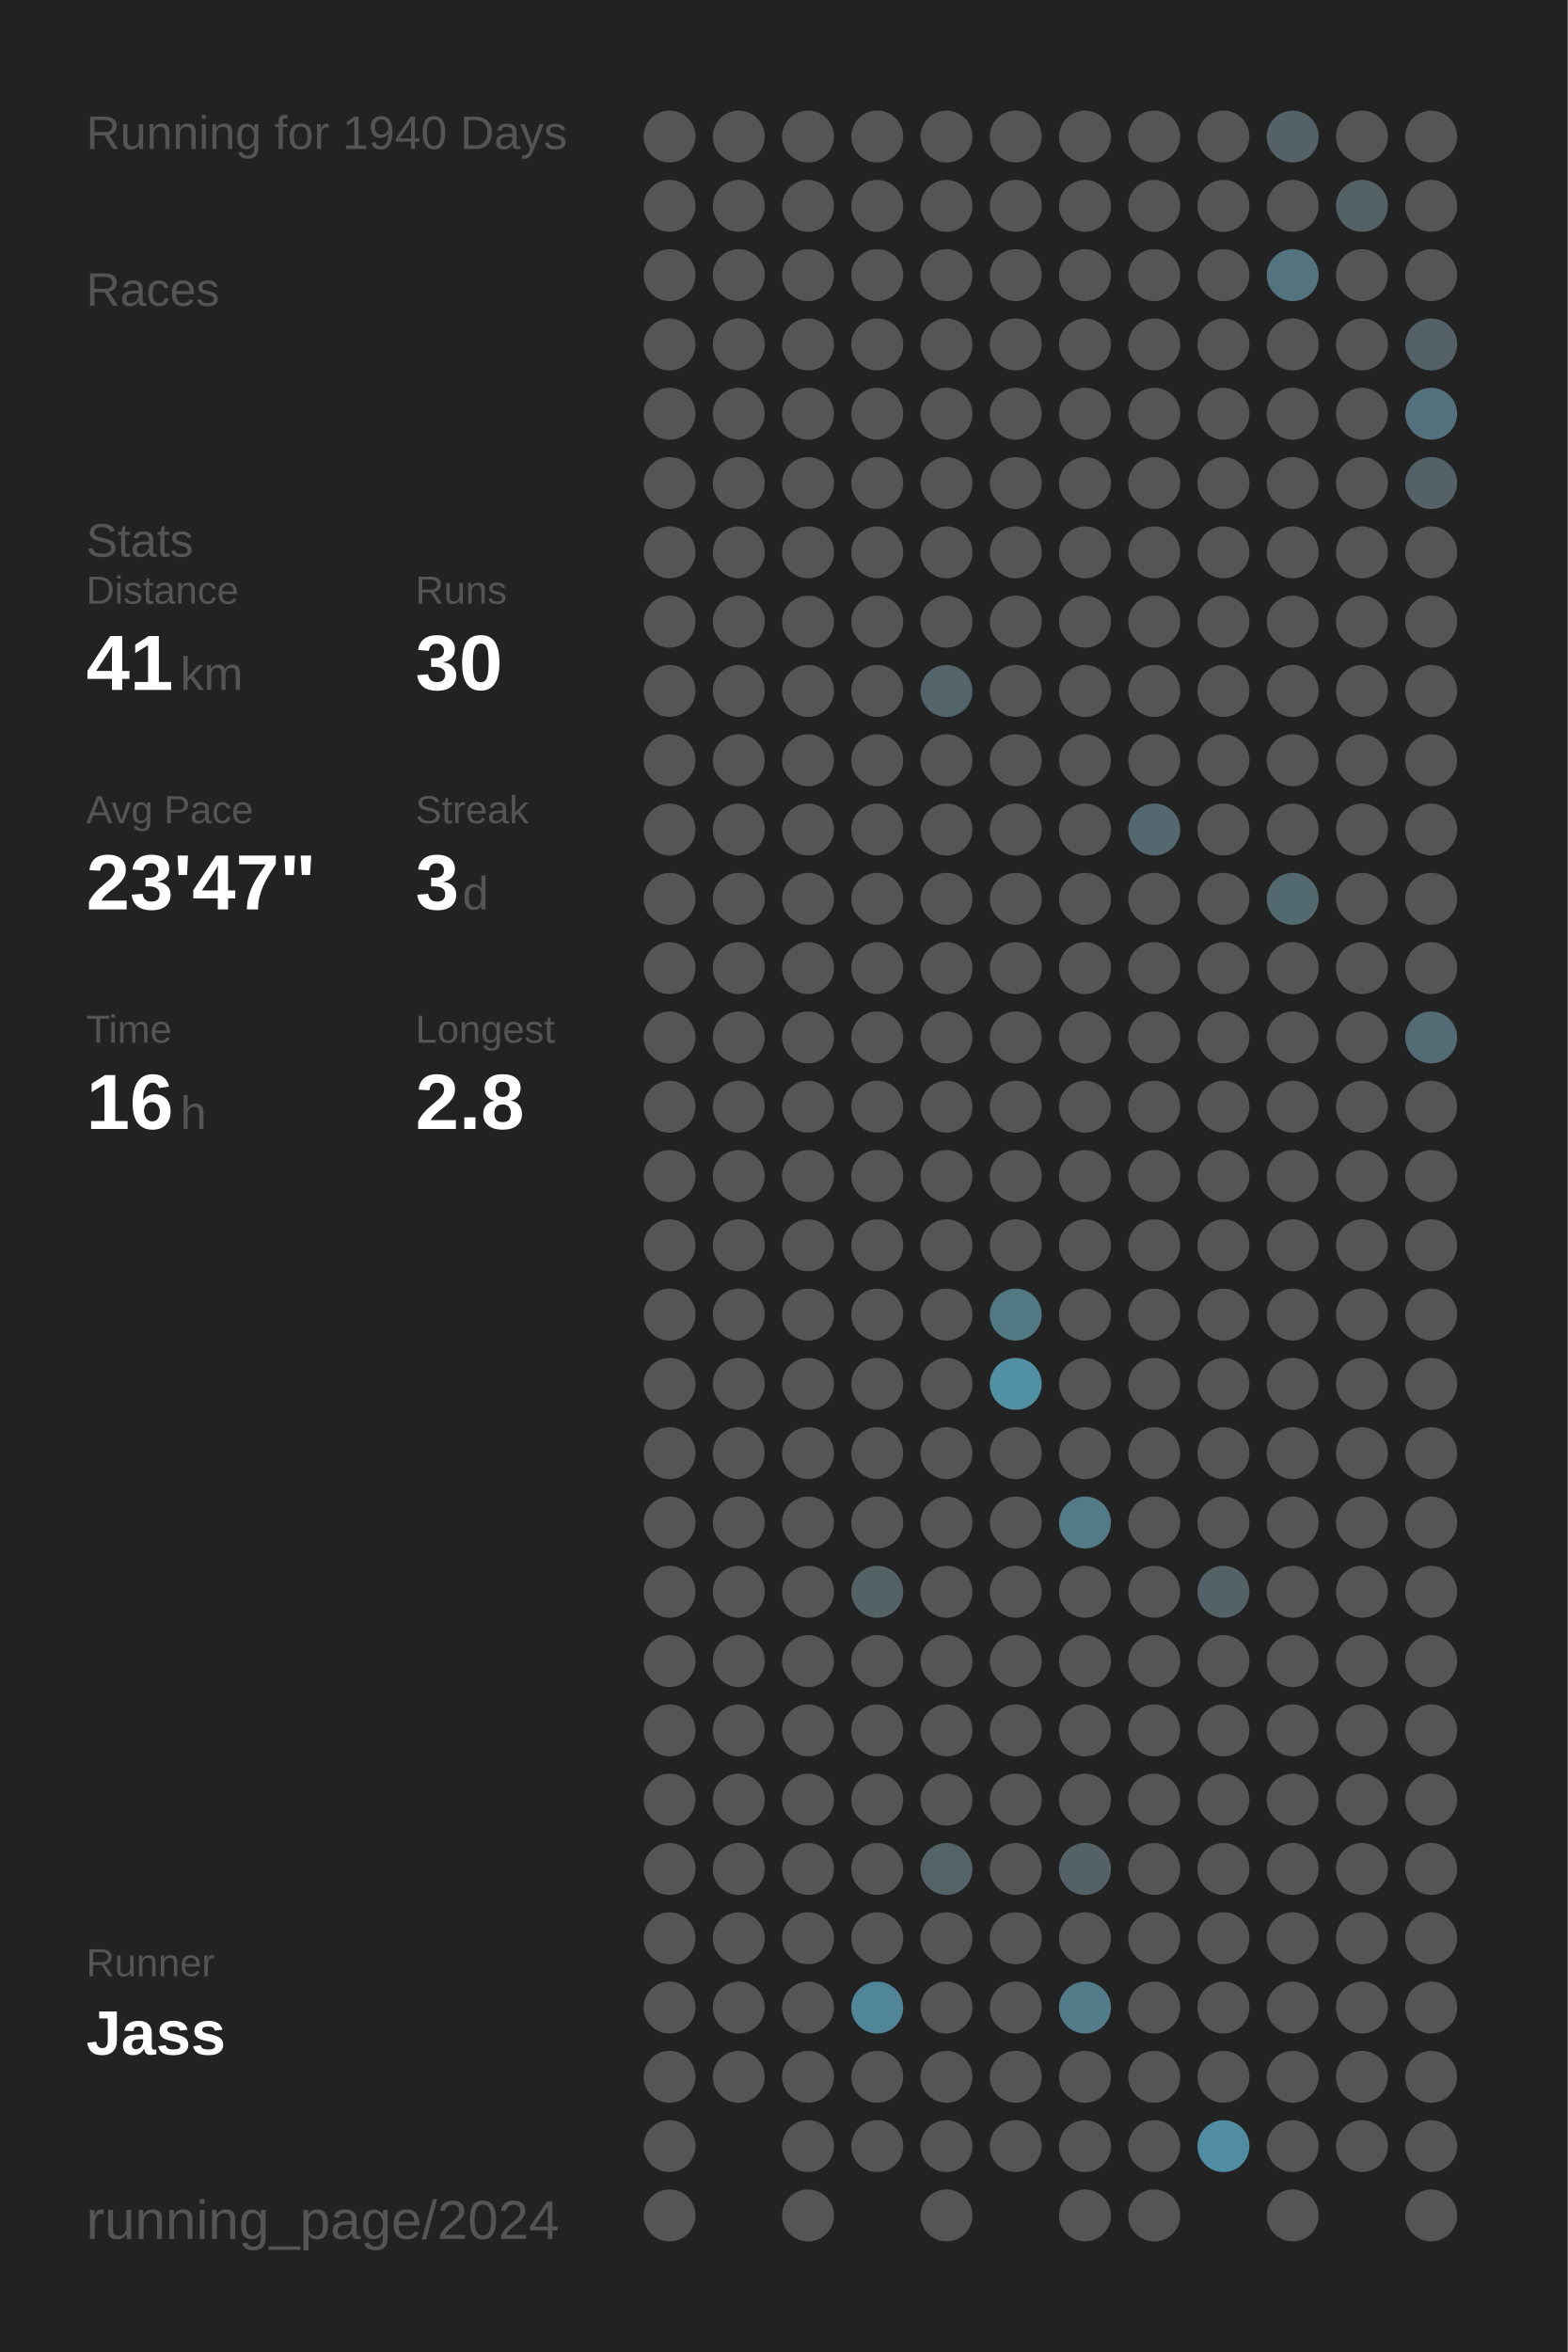
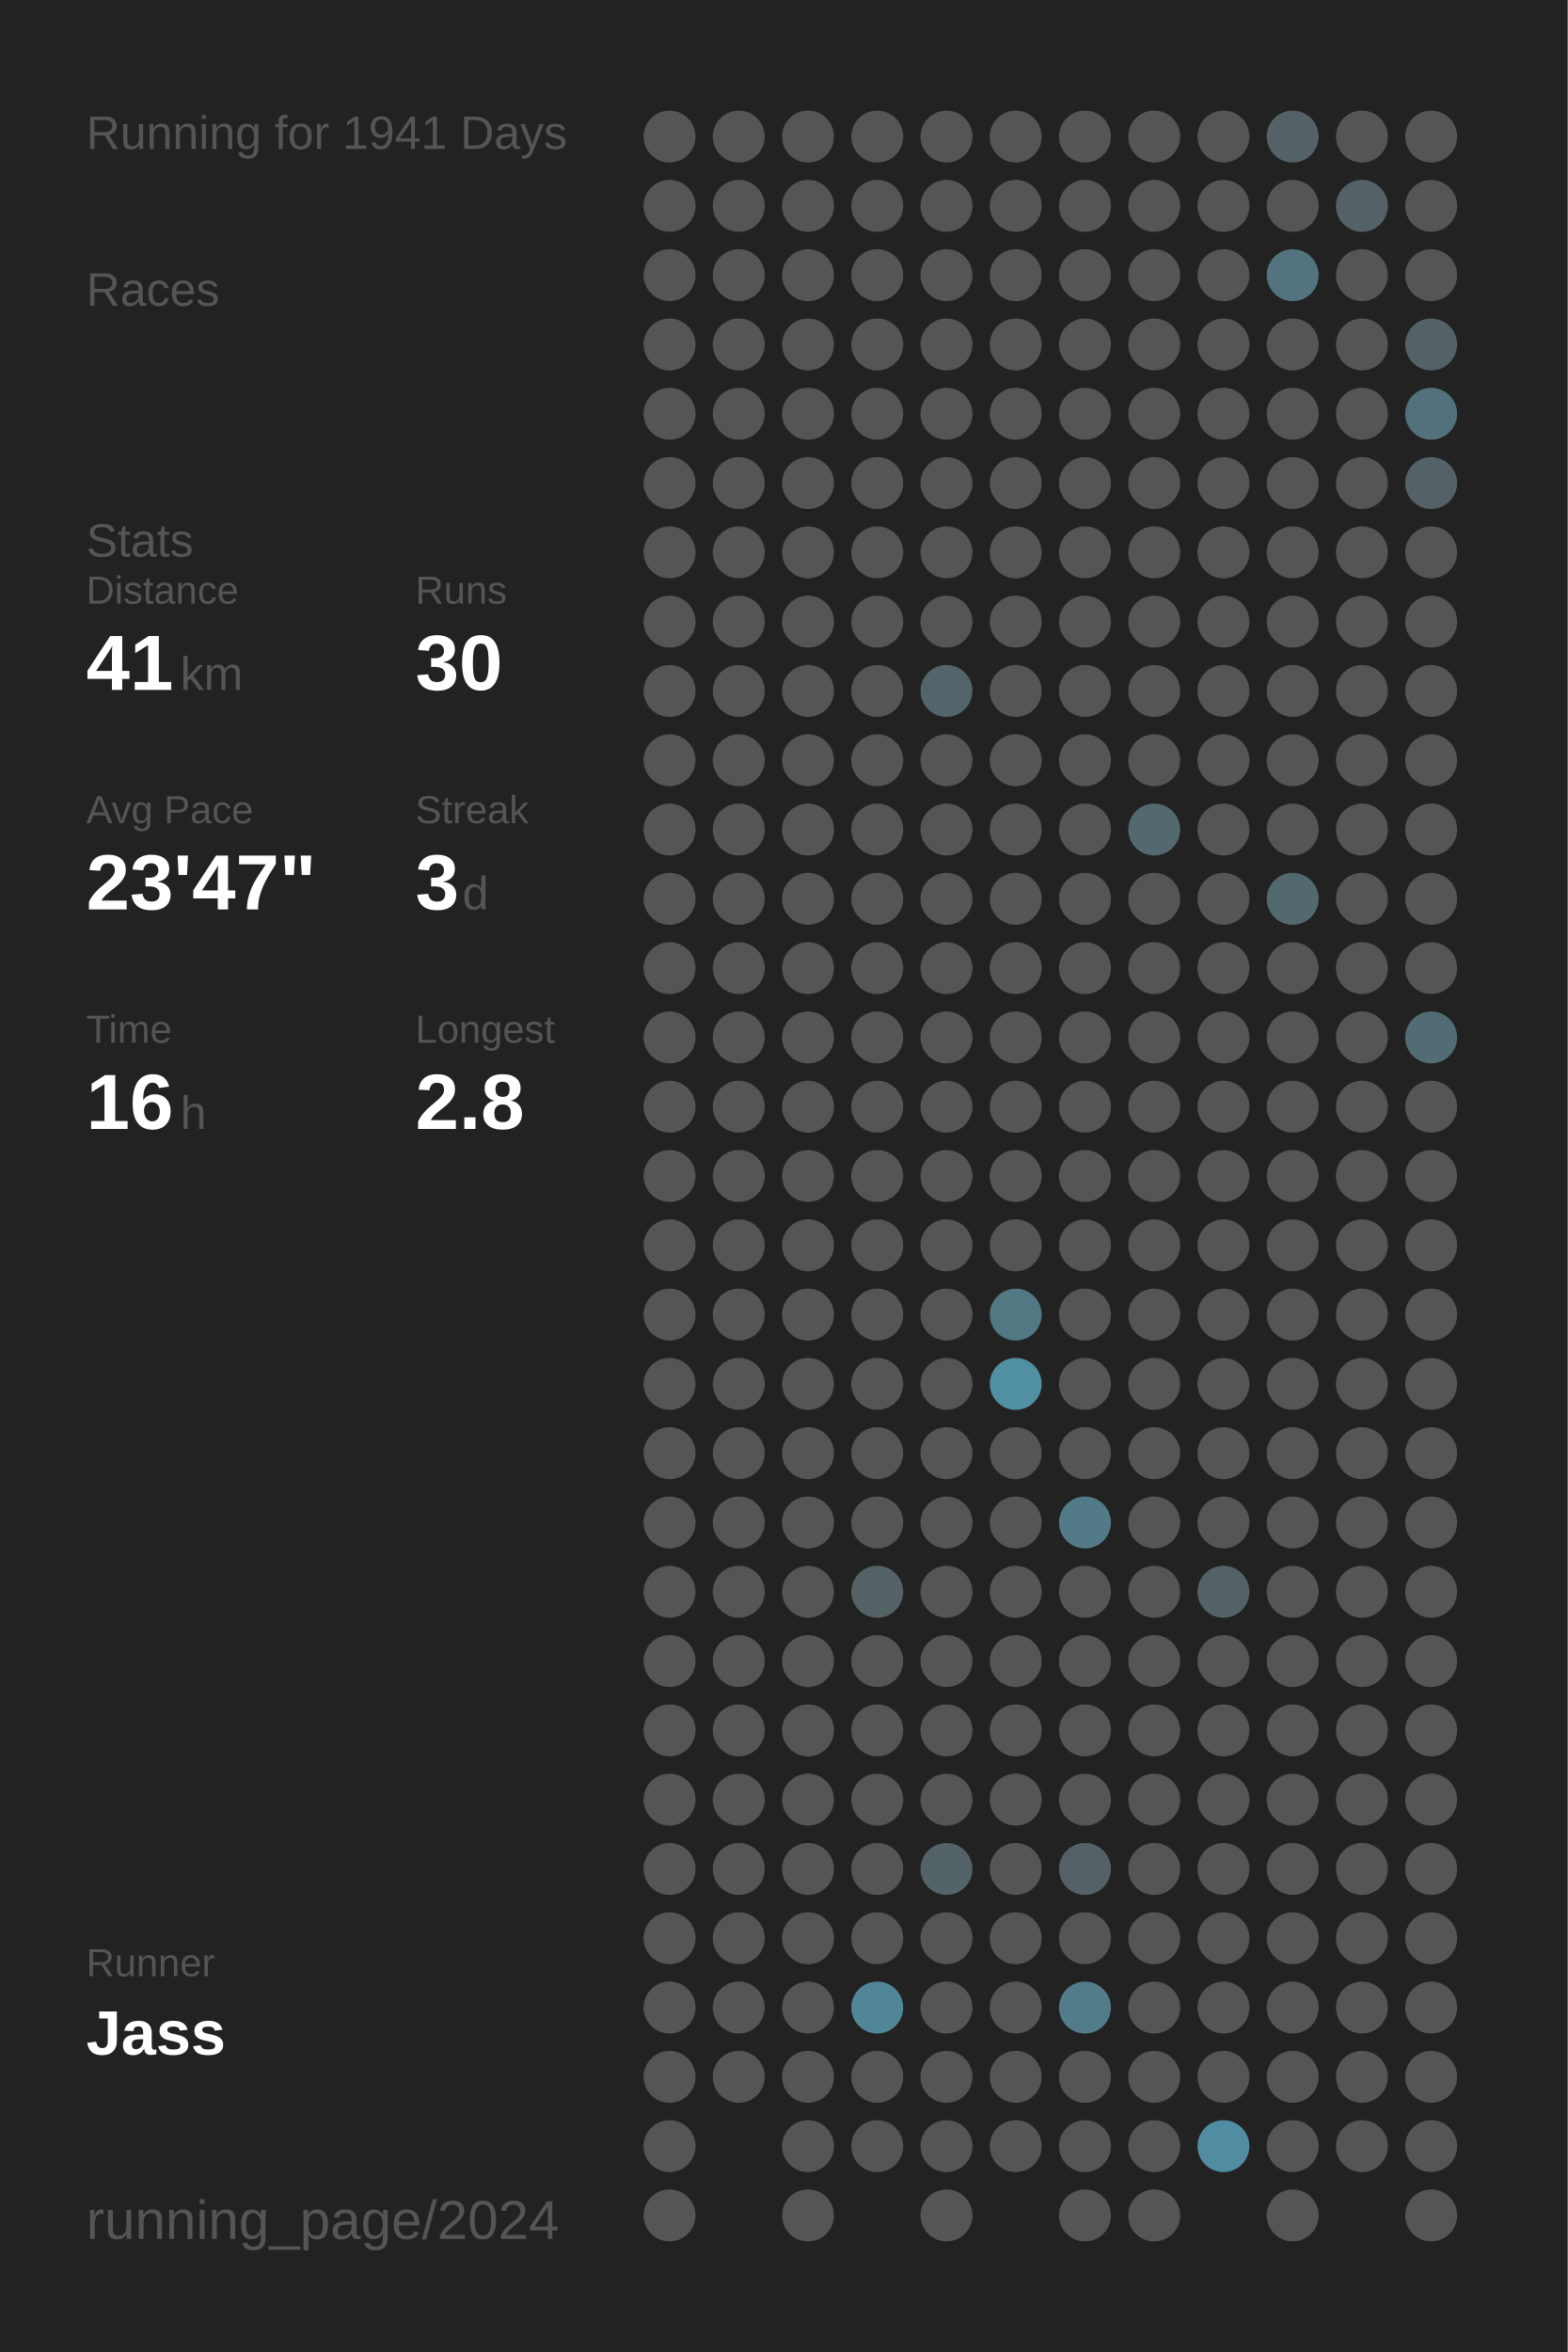
<svg xmlns="http://www.w3.org/2000/svg" baseProfile="full" height="300mm" version="1.1" viewBox="0,0,200,300" width="200mm">
  <defs />
  <rect fill="#222222" height="300" width="200" x="0" y="0" />
-   <text fill="#555555" style="font-size:6px; font-family:Arial;" x="11" y="19">Running for 1940 Days</text>
+   <text fill="#555555" style="font-size:6px; font-family:Arial;" x="11" y="19">Running for 1941 Days</text>
  <text fill="#555555" style="font-size:6px; font-family:Arial;" x="11" y="39">Races</text>
  <text fill="#555555" style="font-size:6px; font-family:Arial;" x="11" y="71">Stats</text>
  <text fill="#555555" style="font-size:5px; font-family:Arial;" x="11" y="77">Distance</text>
  <text fill="#FFFFFF" style="font-size:10px; font-family:Arial; font-weight:bold;" x="11" y="88">41</text>
  <text fill="#555555" style="font-size:6px; font-family:Arial;" x="23" y="88">km</text>
  <text fill="#555555" style="font-size:5px; font-family:Arial;" x="53" y="77">Runs</text>
  <text fill="#FFFFFF" style="font-size:10px; font-family:Arial; font-weight:bold;" x="53" y="88">30</text>
  <text fill="#555555" style="font-size:5px; font-family:Arial;" x="11" y="105">Avg Pace</text>
  <text fill="#FFFFFF" style="font-size:10px; font-family:Arial; font-weight:bold;" x="11" y="116">23'47"</text>
  <text fill="#555555" style="font-size:5px; font-family:Arial;" x="53" y="105">Streak</text>
  <text fill="#FFFFFF" style="font-size:10px; font-family:Arial; font-weight:bold;" x="53" y="116">3</text>
  <text fill="#555555" style="font-size:6px; font-family:Arial;" x="59" y="116">d</text>
  <text fill="#555555" style="font-size:5px; font-family:Arial;" x="11" y="133">Time</text>
  <text fill="#FFFFFF" style="font-size:10px; font-family:Arial; font-weight:bold;" x="11" y="144">16</text>
  <text fill="#555555" style="font-size:6px; font-family:Arial;" x="23" y="144">h</text>
  <text fill="#555555" style="font-size:5px; font-family:Arial;" x="53" y="133">Longest</text>
  <text fill="#FFFFFF" style="font-size:10px; font-family:Arial; font-weight:bold;" x="53" y="144">2.8</text>
  <text fill="#555555" style="font-size:5px; font-family:Arial;" x="11" y="252.065">Runner</text>
  <text fill="#FFFFFF" style="font-size:8px; font-family:Arial; font-weight:bold;" x="11" y="262.065">Jass</text>
  <text fill="#555555" style="font-size:7px; font-family:Arial;" x="11" y="285.581">running_page/2024</text>
  <circle cx="85.417" cy="17.419" fill="#555555" r="3.312" />
  <circle cx="85.417" cy="26.258" fill="#555555" r="3.312" />
  <circle cx="85.417" cy="35.097" fill="#555555" r="3.312" />
  <circle cx="85.417" cy="43.935" fill="#555555" r="3.312" />
  <circle cx="85.417" cy="52.774" fill="#555555" r="3.312" />
  <circle cx="85.417" cy="61.613" fill="#555555" r="3.312" />
  <circle cx="85.417" cy="70.452" fill="#555555" r="3.312" />
  <circle cx="85.417" cy="79.29" fill="#555555" r="3.312" />
  <circle cx="85.417" cy="88.129" fill="#555555" r="3.312" />
  <circle cx="85.417" cy="96.968" fill="#555555" r="3.312" />
  <circle cx="85.417" cy="105.806" fill="#555555" r="3.312" />
  <circle cx="85.417" cy="114.645" fill="#555555" r="3.312" />
  <circle cx="85.417" cy="123.484" fill="#555555" r="3.312" />
  <circle cx="85.417" cy="132.323" fill="#555555" r="3.312" />
  <circle cx="85.417" cy="141.161" fill="#555555" r="3.312" />
  <circle cx="85.417" cy="150" fill="#555555" r="3.312" />
  <circle cx="85.417" cy="158.839" fill="#555555" r="3.312" />
  <circle cx="85.417" cy="167.677" fill="#555555" r="3.312" />
  <circle cx="85.417" cy="176.516" fill="#555555" r="3.312" />
  <circle cx="85.417" cy="185.355" fill="#555555" r="3.312" />
  <circle cx="85.417" cy="194.194" fill="#555555" r="3.312" />
  <circle cx="85.417" cy="203.032" fill="#555555" r="3.312" />
  <circle cx="85.417" cy="211.871" fill="#555555" r="3.312" />
  <circle cx="85.417" cy="220.71" fill="#555555" r="3.312" />
  <circle cx="85.417" cy="229.548" fill="#555555" r="3.312" />
  <circle cx="85.417" cy="238.387" fill="#555555" r="3.312" />
  <circle cx="85.417" cy="247.226" fill="#555555" r="3.312" />
  <circle cx="85.417" cy="256.065" fill="#555555" r="3.312" />
  <circle cx="85.417" cy="264.903" fill="#555555" r="3.312" />
  <circle cx="85.417" cy="273.742" fill="#555555" r="3.312" />
  <circle cx="85.417" cy="282.581" fill="#555555" r="3.312" />
  <circle cx="94.25" cy="17.419" fill="#555555" r="3.312" />
  <circle cx="94.25" cy="26.258" fill="#555555" r="3.312" />
  <circle cx="94.25" cy="35.097" fill="#555555" r="3.312" />
  <circle cx="94.25" cy="43.935" fill="#555555" r="3.312" />
  <circle cx="94.25" cy="52.774" fill="#555555" r="3.312" />
  <circle cx="94.25" cy="61.613" fill="#555555" r="3.312" />
  <circle cx="94.25" cy="70.452" fill="#555555" r="3.312" />
  <circle cx="94.25" cy="79.29" fill="#555555" r="3.312" />
  <circle cx="94.25" cy="88.129" fill="#555555" r="3.312" />
  <circle cx="94.25" cy="96.968" fill="#555555" r="3.312" />
  <circle cx="94.25" cy="105.806" fill="#555555" r="3.312" />
  <circle cx="94.25" cy="114.645" fill="#555555" r="3.312" />
  <circle cx="94.25" cy="123.484" fill="#555555" r="3.312" />
  <circle cx="94.25" cy="132.323" fill="#555555" r="3.312" />
  <circle cx="94.25" cy="141.161" fill="#555555" r="3.312" />
  <circle cx="94.25" cy="150" fill="#555555" r="3.312" />
  <circle cx="94.25" cy="158.839" fill="#555555" r="3.312" />
  <circle cx="94.25" cy="167.677" fill="#555555" r="3.312" />
  <circle cx="94.25" cy="176.516" fill="#555555" r="3.312" />
  <circle cx="94.25" cy="185.355" fill="#555555" r="3.312" />
  <circle cx="94.25" cy="194.194" fill="#555555" r="3.312" />
  <circle cx="94.25" cy="203.032" fill="#555555" r="3.312" />
  <circle cx="94.25" cy="211.871" fill="#555555" r="3.312" />
  <circle cx="94.25" cy="220.71" fill="#555555" r="3.312" />
  <circle cx="94.25" cy="229.548" fill="#555555" r="3.312" />
  <circle cx="94.25" cy="238.387" fill="#555555" r="3.312" />
  <circle cx="94.25" cy="247.226" fill="#555555" r="3.312" />
  <circle cx="94.25" cy="256.065" fill="#555555" r="3.312" />
  <circle cx="94.25" cy="264.903" fill="#555555" r="3.312" />
  <circle cx="103.083" cy="17.419" fill="#555555" r="3.312" />
  <circle cx="103.083" cy="26.258" fill="#555555" r="3.312" />
  <circle cx="103.083" cy="35.097" fill="#555555" r="3.312" />
  <circle cx="103.083" cy="43.935" fill="#555555" r="3.312" />
  <circle cx="103.083" cy="52.774" fill="#555555" r="3.312" />
  <circle cx="103.083" cy="61.613" fill="#555555" r="3.312" />
  <circle cx="103.083" cy="70.452" fill="#555555" r="3.312" />
  <circle cx="103.083" cy="79.29" fill="#555555" r="3.312" />
  <circle cx="103.083" cy="88.129" fill="#555555" r="3.312" />
  <circle cx="103.083" cy="96.968" fill="#555555" r="3.312" />
  <circle cx="103.083" cy="105.806" fill="#555555" r="3.312" />
  <circle cx="103.083" cy="114.645" fill="#555555" r="3.312" />
  <circle cx="103.083" cy="123.484" fill="#555555" r="3.312" />
  <circle cx="103.083" cy="132.323" fill="#555555" r="3.312" />
  <circle cx="103.083" cy="141.161" fill="#555555" r="3.312" />
  <circle cx="103.083" cy="150" fill="#555555" r="3.312" />
  <circle cx="103.083" cy="158.839" fill="#555555" r="3.312" />
  <circle cx="103.083" cy="167.677" fill="#555555" r="3.312" />
  <circle cx="103.083" cy="176.516" fill="#555555" r="3.312" />
  <circle cx="103.083" cy="185.355" fill="#555555" r="3.312" />
  <circle cx="103.083" cy="194.194" fill="#555555" r="3.312" />
  <circle cx="103.083" cy="203.032" fill="#555555" r="3.312" />
  <circle cx="103.083" cy="211.871" fill="#555555" r="3.312" />
  <circle cx="103.083" cy="220.71" fill="#555555" r="3.312" />
  <circle cx="103.083" cy="229.548" fill="#555555" r="3.312" />
  <circle cx="103.083" cy="238.387" fill="#555555" r="3.312" />
  <circle cx="103.083" cy="247.226" fill="#555555" r="3.312" />
  <circle cx="103.083" cy="256.065" fill="#555555" r="3.312" />
  <circle cx="103.083" cy="264.903" fill="#555555" r="3.312" />
  <circle cx="103.083" cy="273.742" fill="#555555" r="3.312" />
  <circle cx="103.083" cy="282.581" fill="#555555" r="3.312" />
  <circle cx="111.917" cy="17.419" fill="#555555" r="3.312" />
  <circle cx="111.917" cy="26.258" fill="#555555" r="3.312" />
  <circle cx="111.917" cy="35.097" fill="#555555" r="3.312" />
  <circle cx="111.917" cy="43.935" fill="#555555" r="3.312" />
  <circle cx="111.917" cy="52.774" fill="#555555" r="3.312" />
  <circle cx="111.917" cy="61.613" fill="#555555" r="3.312" />
  <circle cx="111.917" cy="70.452" fill="#555555" r="3.312" />
  <circle cx="111.917" cy="79.29" fill="#555555" r="3.312" />
  <circle cx="111.917" cy="88.129" fill="#555555" r="3.312" />
  <circle cx="111.917" cy="96.968" fill="#555555" r="3.312" />
  <circle cx="111.917" cy="105.806" fill="#555555" r="3.312" />
  <circle cx="111.917" cy="114.645" fill="#555555" r="3.312" />
  <circle cx="111.917" cy="123.484" fill="#555555" r="3.312" />
  <circle cx="111.917" cy="132.323" fill="#555555" r="3.312" />
  <circle cx="111.917" cy="141.161" fill="#555555" r="3.312" />
  <circle cx="111.917" cy="150" fill="#555555" r="3.312" />
  <circle cx="111.917" cy="158.839" fill="#555555" r="3.312" />
  <circle cx="111.917" cy="167.677" fill="#555555" r="3.312" />
  <circle cx="111.917" cy="176.516" fill="#555555" r="3.312" />
  <circle cx="111.917" cy="185.355" fill="#555555" r="3.312" />
  <circle cx="111.917" cy="194.194" fill="#555555" r="3.312" />
  <circle cx="111.917" cy="203.032" fill="#546266" r="3.312" />
  <circle cx="111.917" cy="211.871" fill="#555555" r="3.312" />
  <circle cx="111.917" cy="220.71" fill="#555555" r="3.312" />
  <circle cx="111.917" cy="229.548" fill="#555555" r="3.312" />
  <circle cx="111.917" cy="238.387" fill="#555555" r="3.312" />
  <circle cx="111.917" cy="247.226" fill="#555555" r="3.312" />
  <circle cx="111.917" cy="256.065" fill="#518698" r="3.312" />
  <circle cx="111.917" cy="264.903" fill="#555555" r="3.312" />
  <circle cx="111.917" cy="273.742" fill="#555555" r="3.312" />
  <circle cx="120.75" cy="17.419" fill="#555555" r="3.312" />
  <circle cx="120.75" cy="26.258" fill="#555555" r="3.312" />
  <circle cx="120.75" cy="35.097" fill="#555555" r="3.312" />
  <circle cx="120.75" cy="43.935" fill="#555555" r="3.312" />
  <circle cx="120.75" cy="52.774" fill="#555555" r="3.312" />
  <circle cx="120.75" cy="61.613" fill="#555555" r="3.312" />
  <circle cx="120.75" cy="70.452" fill="#555555" r="3.312" />
  <circle cx="120.75" cy="79.29" fill="#555555" r="3.312" />
  <circle cx="120.75" cy="88.129" fill="#53656a" r="3.312" />
  <circle cx="120.75" cy="96.968" fill="#555555" r="3.312" />
  <circle cx="120.75" cy="105.806" fill="#555555" r="3.312" />
  <circle cx="120.75" cy="114.645" fill="#555555" r="3.312" />
  <circle cx="120.75" cy="123.484" fill="#555555" r="3.312" />
  <circle cx="120.75" cy="132.323" fill="#555555" r="3.312" />
  <circle cx="120.75" cy="141.161" fill="#555555" r="3.312" />
  <circle cx="120.75" cy="150" fill="#555555" r="3.312" />
  <circle cx="120.75" cy="158.839" fill="#555555" r="3.312" />
  <circle cx="120.75" cy="167.677" fill="#555555" r="3.312" />
  <circle cx="120.75" cy="176.516" fill="#555555" r="3.312" />
  <circle cx="120.75" cy="185.355" fill="#555555" r="3.312" />
  <circle cx="120.75" cy="194.194" fill="#555555" r="3.312" />
  <circle cx="120.75" cy="203.032" fill="#555555" r="3.312" />
  <circle cx="120.75" cy="211.871" fill="#555555" r="3.312" />
  <circle cx="120.75" cy="220.71" fill="#555555" r="3.312" />
  <circle cx="120.75" cy="229.548" fill="#555555" r="3.312" />
  <circle cx="120.75" cy="238.387" fill="#546368" r="3.312" />
  <circle cx="120.75" cy="247.226" fill="#555555" r="3.312" />
  <circle cx="120.75" cy="256.065" fill="#555555" r="3.312" />
  <circle cx="120.75" cy="264.903" fill="#555555" r="3.312" />
  <circle cx="120.75" cy="273.742" fill="#555555" r="3.312" />
  <circle cx="120.75" cy="282.581" fill="#555555" r="3.312" />
  <circle cx="129.583" cy="17.419" fill="#555555" r="3.312" />
  <circle cx="129.583" cy="26.258" fill="#555555" r="3.312" />
  <circle cx="129.583" cy="35.097" fill="#555555" r="3.312" />
  <circle cx="129.583" cy="43.935" fill="#555555" r="3.312" />
  <circle cx="129.583" cy="52.774" fill="#555555" r="3.312" />
  <circle cx="129.583" cy="61.613" fill="#555555" r="3.312" />
  <circle cx="129.583" cy="70.452" fill="#555555" r="3.312" />
  <circle cx="129.583" cy="79.29" fill="#555555" r="3.312" />
  <circle cx="129.583" cy="88.129" fill="#555555" r="3.312" />
  <circle cx="129.583" cy="96.968" fill="#555555" r="3.312" />
  <circle cx="129.583" cy="105.806" fill="#555555" r="3.312" />
  <circle cx="129.583" cy="114.645" fill="#555555" r="3.312" />
  <circle cx="129.583" cy="123.484" fill="#555555" r="3.312" />
  <circle cx="129.583" cy="132.323" fill="#555555" r="3.312" />
  <circle cx="129.583" cy="141.161" fill="#555555" r="3.312" />
  <circle cx="129.583" cy="150" fill="#555555" r="3.312" />
  <circle cx="129.583" cy="158.839" fill="#555555" r="3.312" />
  <circle cx="129.583" cy="167.677" fill="#527884" r="3.312" />
  <circle cx="129.583" cy="176.516" fill="#518fa3" r="3.312" />
  <circle cx="129.583" cy="185.355" fill="#555555" r="3.312" />
  <circle cx="129.583" cy="194.194" fill="#555555" r="3.312" />
  <circle cx="129.583" cy="203.032" fill="#555555" r="3.312" />
  <circle cx="129.583" cy="211.871" fill="#555555" r="3.312" />
  <circle cx="129.583" cy="220.71" fill="#555555" r="3.312" />
  <circle cx="129.583" cy="229.548" fill="#555555" r="3.312" />
  <circle cx="129.583" cy="238.387" fill="#555555" r="3.312" />
  <circle cx="129.583" cy="247.226" fill="#555555" r="3.312" />
  <circle cx="129.583" cy="256.065" fill="#555555" r="3.312" />
  <circle cx="129.583" cy="264.903" fill="#555555" r="3.312" />
  <circle cx="129.583" cy="273.742" fill="#555555" r="3.312" />
  <circle cx="138.417" cy="17.419" fill="#555555" r="3.312" />
  <circle cx="138.417" cy="26.258" fill="#555555" r="3.312" />
  <circle cx="138.417" cy="35.097" fill="#555555" r="3.312" />
  <circle cx="138.417" cy="43.935" fill="#555555" r="3.312" />
  <circle cx="138.417" cy="52.774" fill="#555555" r="3.312" />
  <circle cx="138.417" cy="61.613" fill="#555555" r="3.312" />
  <circle cx="138.417" cy="70.452" fill="#555555" r="3.312" />
  <circle cx="138.417" cy="79.29" fill="#555555" r="3.312" />
  <circle cx="138.417" cy="88.129" fill="#555555" r="3.312" />
  <circle cx="138.417" cy="96.968" fill="#555555" r="3.312" />
  <circle cx="138.417" cy="105.806" fill="#555555" r="3.312" />
  <circle cx="138.417" cy="114.645" fill="#555555" r="3.312" />
  <circle cx="138.417" cy="123.484" fill="#555555" r="3.312" />
  <circle cx="138.417" cy="132.323" fill="#555555" r="3.312" />
  <circle cx="138.417" cy="141.161" fill="#555555" r="3.312" />
  <circle cx="138.417" cy="150" fill="#555555" r="3.312" />
  <circle cx="138.417" cy="158.839" fill="#555555" r="3.312" />
  <circle cx="138.417" cy="167.677" fill="#555555" r="3.312" />
  <circle cx="138.417" cy="176.516" fill="#555555" r="3.312" />
  <circle cx="138.417" cy="185.355" fill="#555555" r="3.312" />
  <circle cx="138.417" cy="194.194" fill="#527a87" r="3.312" />
  <circle cx="138.417" cy="203.032" fill="#555555" r="3.312" />
  <circle cx="138.417" cy="211.871" fill="#555555" r="3.312" />
  <circle cx="138.417" cy="220.71" fill="#555555" r="3.312" />
  <circle cx="138.417" cy="229.548" fill="#555555" r="3.312" />
  <circle cx="138.417" cy="238.387" fill="#546267" r="3.312" />
  <circle cx="138.417" cy="247.226" fill="#555555" r="3.312" />
  <circle cx="138.417" cy="256.065" fill="#527c8a" r="3.312" />
  <circle cx="138.417" cy="264.903" fill="#555555" r="3.312" />
  <circle cx="138.417" cy="273.742" fill="#555555" r="3.312" />
  <circle cx="138.417" cy="282.581" fill="#555555" r="3.312" />
  <circle cx="147.25" cy="17.419" fill="#555555" r="3.312" />
  <circle cx="147.25" cy="26.258" fill="#555555" r="3.312" />
  <circle cx="147.25" cy="35.097" fill="#555555" r="3.312" />
  <circle cx="147.25" cy="43.935" fill="#555555" r="3.312" />
  <circle cx="147.25" cy="52.774" fill="#555555" r="3.312" />
  <circle cx="147.25" cy="61.613" fill="#555555" r="3.312" />
  <circle cx="147.25" cy="70.452" fill="#555555" r="3.312" />
  <circle cx="147.25" cy="79.29" fill="#555555" r="3.312" />
  <circle cx="147.25" cy="88.129" fill="#555555" r="3.312" />
  <circle cx="147.25" cy="96.968" fill="#555555" r="3.312" />
  <circle cx="147.25" cy="105.806" fill="#53686f" r="3.312" />
  <circle cx="147.25" cy="114.645" fill="#555555" r="3.312" />
  <circle cx="147.25" cy="123.484" fill="#555555" r="3.312" />
  <circle cx="147.25" cy="132.323" fill="#555555" r="3.312" />
  <circle cx="147.25" cy="141.161" fill="#555555" r="3.312" />
  <circle cx="147.25" cy="150" fill="#555555" r="3.312" />
  <circle cx="147.25" cy="158.839" fill="#555555" r="3.312" />
  <circle cx="147.25" cy="167.677" fill="#555555" r="3.312" />
  <circle cx="147.25" cy="176.516" fill="#555555" r="3.312" />
  <circle cx="147.25" cy="185.355" fill="#555555" r="3.312" />
  <circle cx="147.25" cy="194.194" fill="#555555" r="3.312" />
  <circle cx="147.25" cy="203.032" fill="#555555" r="3.312" />
  <circle cx="147.25" cy="211.871" fill="#555555" r="3.312" />
  <circle cx="147.25" cy="220.71" fill="#555555" r="3.312" />
  <circle cx="147.25" cy="229.548" fill="#555555" r="3.312" />
  <circle cx="147.25" cy="238.387" fill="#555555" r="3.312" />
  <circle cx="147.25" cy="247.226" fill="#555555" r="3.312" />
  <circle cx="147.25" cy="256.065" fill="#555555" r="3.312" />
  <circle cx="147.25" cy="264.903" fill="#555555" r="3.312" />
  <circle cx="147.25" cy="273.742" fill="#555555" r="3.312" />
  <circle cx="147.25" cy="282.581" fill="#555555" r="3.312" />
  <circle cx="156.083" cy="17.419" fill="#555555" r="3.312" />
  <circle cx="156.083" cy="26.258" fill="#555555" r="3.312" />
  <circle cx="156.083" cy="35.097" fill="#555555" r="3.312" />
  <circle cx="156.083" cy="43.935" fill="#555555" r="3.312" />
  <circle cx="156.083" cy="52.774" fill="#555555" r="3.312" />
  <circle cx="156.083" cy="61.613" fill="#555555" r="3.312" />
  <circle cx="156.083" cy="70.452" fill="#555555" r="3.312" />
  <circle cx="156.083" cy="79.29" fill="#555555" r="3.312" />
  <circle cx="156.083" cy="88.129" fill="#555555" r="3.312" />
  <circle cx="156.083" cy="96.968" fill="#555555" r="3.312" />
  <circle cx="156.083" cy="105.806" fill="#555555" r="3.312" />
  <circle cx="156.083" cy="114.645" fill="#555555" r="3.312" />
  <circle cx="156.083" cy="123.484" fill="#555555" r="3.312" />
  <circle cx="156.083" cy="132.323" fill="#555555" r="3.312" />
  <circle cx="156.083" cy="141.161" fill="#555555" r="3.312" />
  <circle cx="156.083" cy="150" fill="#555555" r="3.312" />
  <circle cx="156.083" cy="158.839" fill="#555555" r="3.312" />
  <circle cx="156.083" cy="167.677" fill="#555555" r="3.312" />
  <circle cx="156.083" cy="176.516" fill="#555555" r="3.312" />
  <circle cx="156.083" cy="185.355" fill="#555555" r="3.312" />
  <circle cx="156.083" cy="194.194" fill="#555555" r="3.312" />
  <circle cx="156.083" cy="203.032" fill="#546267" r="3.312" />
  <circle cx="156.083" cy="211.871" fill="#555555" r="3.312" />
  <circle cx="156.083" cy="220.71" fill="#555555" r="3.312" />
  <circle cx="156.083" cy="229.548" fill="#555555" r="3.312" />
  <circle cx="156.083" cy="238.387" fill="#555555" r="3.312" />
  <circle cx="156.083" cy="247.226" fill="#555555" r="3.312" />
  <circle cx="156.083" cy="256.065" fill="#555555" r="3.312" />
  <circle cx="156.083" cy="264.903" fill="#555555" r="3.312" />
  <circle cx="156.083" cy="273.742" fill="#518da2" r="3.312" />
  <circle cx="164.917" cy="17.419" fill="#546267" r="3.312" />
  <circle cx="164.917" cy="26.258" fill="#555555" r="3.312" />
  <circle cx="164.917" cy="35.097" fill="#53737e" r="3.312" />
  <circle cx="164.917" cy="43.935" fill="#555555" r="3.312" />
  <circle cx="164.917" cy="52.774" fill="#555555" r="3.312" />
  <circle cx="164.917" cy="61.613" fill="#555555" r="3.312" />
  <circle cx="164.917" cy="70.452" fill="#555555" r="3.312" />
  <circle cx="164.917" cy="79.29" fill="#555555" r="3.312" />
  <circle cx="164.917" cy="88.129" fill="#555555" r="3.312" />
  <circle cx="164.917" cy="96.968" fill="#555555" r="3.312" />
  <circle cx="164.917" cy="105.806" fill="#555555" r="3.312" />
  <circle cx="164.917" cy="114.645" fill="#536970" r="3.312" />
  <circle cx="164.917" cy="123.484" fill="#555555" r="3.312" />
  <circle cx="164.917" cy="132.323" fill="#555555" r="3.312" />
  <circle cx="164.917" cy="141.161" fill="#555555" r="3.312" />
  <circle cx="164.917" cy="150" fill="#555555" r="3.312" />
  <circle cx="164.917" cy="158.839" fill="#555555" r="3.312" />
  <circle cx="164.917" cy="167.677" fill="#555555" r="3.312" />
  <circle cx="164.917" cy="176.516" fill="#555555" r="3.312" />
  <circle cx="164.917" cy="185.355" fill="#555555" r="3.312" />
  <circle cx="164.917" cy="194.194" fill="#555555" r="3.312" />
  <circle cx="164.917" cy="203.032" fill="#555555" r="3.312" />
  <circle cx="164.917" cy="211.871" fill="#555555" r="3.312" />
  <circle cx="164.917" cy="220.71" fill="#555555" r="3.312" />
  <circle cx="164.917" cy="229.548" fill="#555555" r="3.312" />
  <circle cx="164.917" cy="238.387" fill="#555555" r="3.312" />
  <circle cx="164.917" cy="247.226" fill="#555555" r="3.312" />
  <circle cx="164.917" cy="256.065" fill="#555555" r="3.312" />
  <circle cx="164.917" cy="264.903" fill="#555555" r="3.312" />
  <circle cx="164.917" cy="273.742" fill="#555555" r="3.312" />
  <circle cx="164.917" cy="282.581" fill="#555555" r="3.312" />
  <circle cx="173.75" cy="17.419" fill="#555555" r="3.312" />
  <circle cx="173.75" cy="26.258" fill="#546267" r="3.312" />
  <circle cx="173.75" cy="35.097" fill="#555555" r="3.312" />
  <circle cx="173.75" cy="43.935" fill="#555555" r="3.312" />
  <circle cx="173.75" cy="52.774" fill="#555555" r="3.312" />
  <circle cx="173.75" cy="61.613" fill="#555555" r="3.312" />
  <circle cx="173.75" cy="70.452" fill="#555555" r="3.312" />
  <circle cx="173.75" cy="79.29" fill="#555555" r="3.312" />
  <circle cx="173.75" cy="88.129" fill="#555555" r="3.312" />
  <circle cx="173.75" cy="96.968" fill="#555555" r="3.312" />
  <circle cx="173.75" cy="105.806" fill="#555555" r="3.312" />
  <circle cx="173.75" cy="114.645" fill="#555555" r="3.312" />
  <circle cx="173.75" cy="123.484" fill="#555555" r="3.312" />
  <circle cx="173.75" cy="132.323" fill="#555555" r="3.312" />
  <circle cx="173.75" cy="141.161" fill="#555555" r="3.312" />
  <circle cx="173.75" cy="150" fill="#555555" r="3.312" />
  <circle cx="173.75" cy="158.839" fill="#555555" r="3.312" />
  <circle cx="173.75" cy="167.677" fill="#555555" r="3.312" />
  <circle cx="173.75" cy="176.516" fill="#555555" r="3.312" />
  <circle cx="173.75" cy="185.355" fill="#555555" r="3.312" />
  <circle cx="173.75" cy="194.194" fill="#555555" r="3.312" />
  <circle cx="173.75" cy="203.032" fill="#555555" r="3.312" />
  <circle cx="173.75" cy="211.871" fill="#555555" r="3.312" />
  <circle cx="173.75" cy="220.71" fill="#555555" r="3.312" />
  <circle cx="173.75" cy="229.548" fill="#555555" r="3.312" />
  <circle cx="173.75" cy="238.387" fill="#555555" r="3.312" />
  <circle cx="173.75" cy="247.226" fill="#555555" r="3.312" />
  <circle cx="173.75" cy="256.065" fill="#555555" r="3.312" />
  <circle cx="173.75" cy="264.903" fill="#555555" r="3.312" />
  <circle cx="173.75" cy="273.742" fill="#555555" r="3.312" />
  <circle cx="182.583" cy="17.419" fill="#555555" r="3.312" />
  <circle cx="182.583" cy="26.258" fill="#555555" r="3.312" />
  <circle cx="182.583" cy="35.097" fill="#555555" r="3.312" />
  <circle cx="182.583" cy="43.935" fill="#546166" r="3.312" />
  <circle cx="182.583" cy="52.774" fill="#53717c" r="3.312" />
  <circle cx="182.583" cy="61.613" fill="#546166" r="3.312" />
  <circle cx="182.583" cy="70.452" fill="#555555" r="3.312" />
  <circle cx="182.583" cy="79.29" fill="#555555" r="3.312" />
  <circle cx="182.583" cy="88.129" fill="#555555" r="3.312" />
  <circle cx="182.583" cy="96.968" fill="#555555" r="3.312" />
  <circle cx="182.583" cy="105.806" fill="#555555" r="3.312" />
  <circle cx="182.583" cy="114.645" fill="#555555" r="3.312" />
  <circle cx="182.583" cy="123.484" fill="#555555" r="3.312" />
  <circle cx="182.583" cy="132.323" fill="#536b74" r="3.312" />
  <circle cx="182.583" cy="141.161" fill="#555555" r="3.312" />
  <circle cx="182.583" cy="150" fill="#555555" r="3.312" />
  <circle cx="182.583" cy="158.839" fill="#555555" r="3.312" />
  <circle cx="182.583" cy="167.677" fill="#555555" r="3.312" />
  <circle cx="182.583" cy="176.516" fill="#555555" r="3.312" />
  <circle cx="182.583" cy="185.355" fill="#555555" r="3.312" />
  <circle cx="182.583" cy="194.194" fill="#555555" r="3.312" />
  <circle cx="182.583" cy="203.032" fill="#555555" r="3.312" />
  <circle cx="182.583" cy="211.871" fill="#555555" r="3.312" />
  <circle cx="182.583" cy="220.71" fill="#555555" r="3.312" />
  <circle cx="182.583" cy="229.548" fill="#555555" r="3.312" />
  <circle cx="182.583" cy="238.387" fill="#555555" r="3.312" />
  <circle cx="182.583" cy="247.226" fill="#555555" r="3.312" />
  <circle cx="182.583" cy="256.065" fill="#555555" r="3.312" />
  <circle cx="182.583" cy="264.903" fill="#555555" r="3.312" />
  <circle cx="182.583" cy="273.742" fill="#555555" r="3.312" />
  <circle cx="182.583" cy="282.581" fill="#555555" r="3.312" />
</svg>
